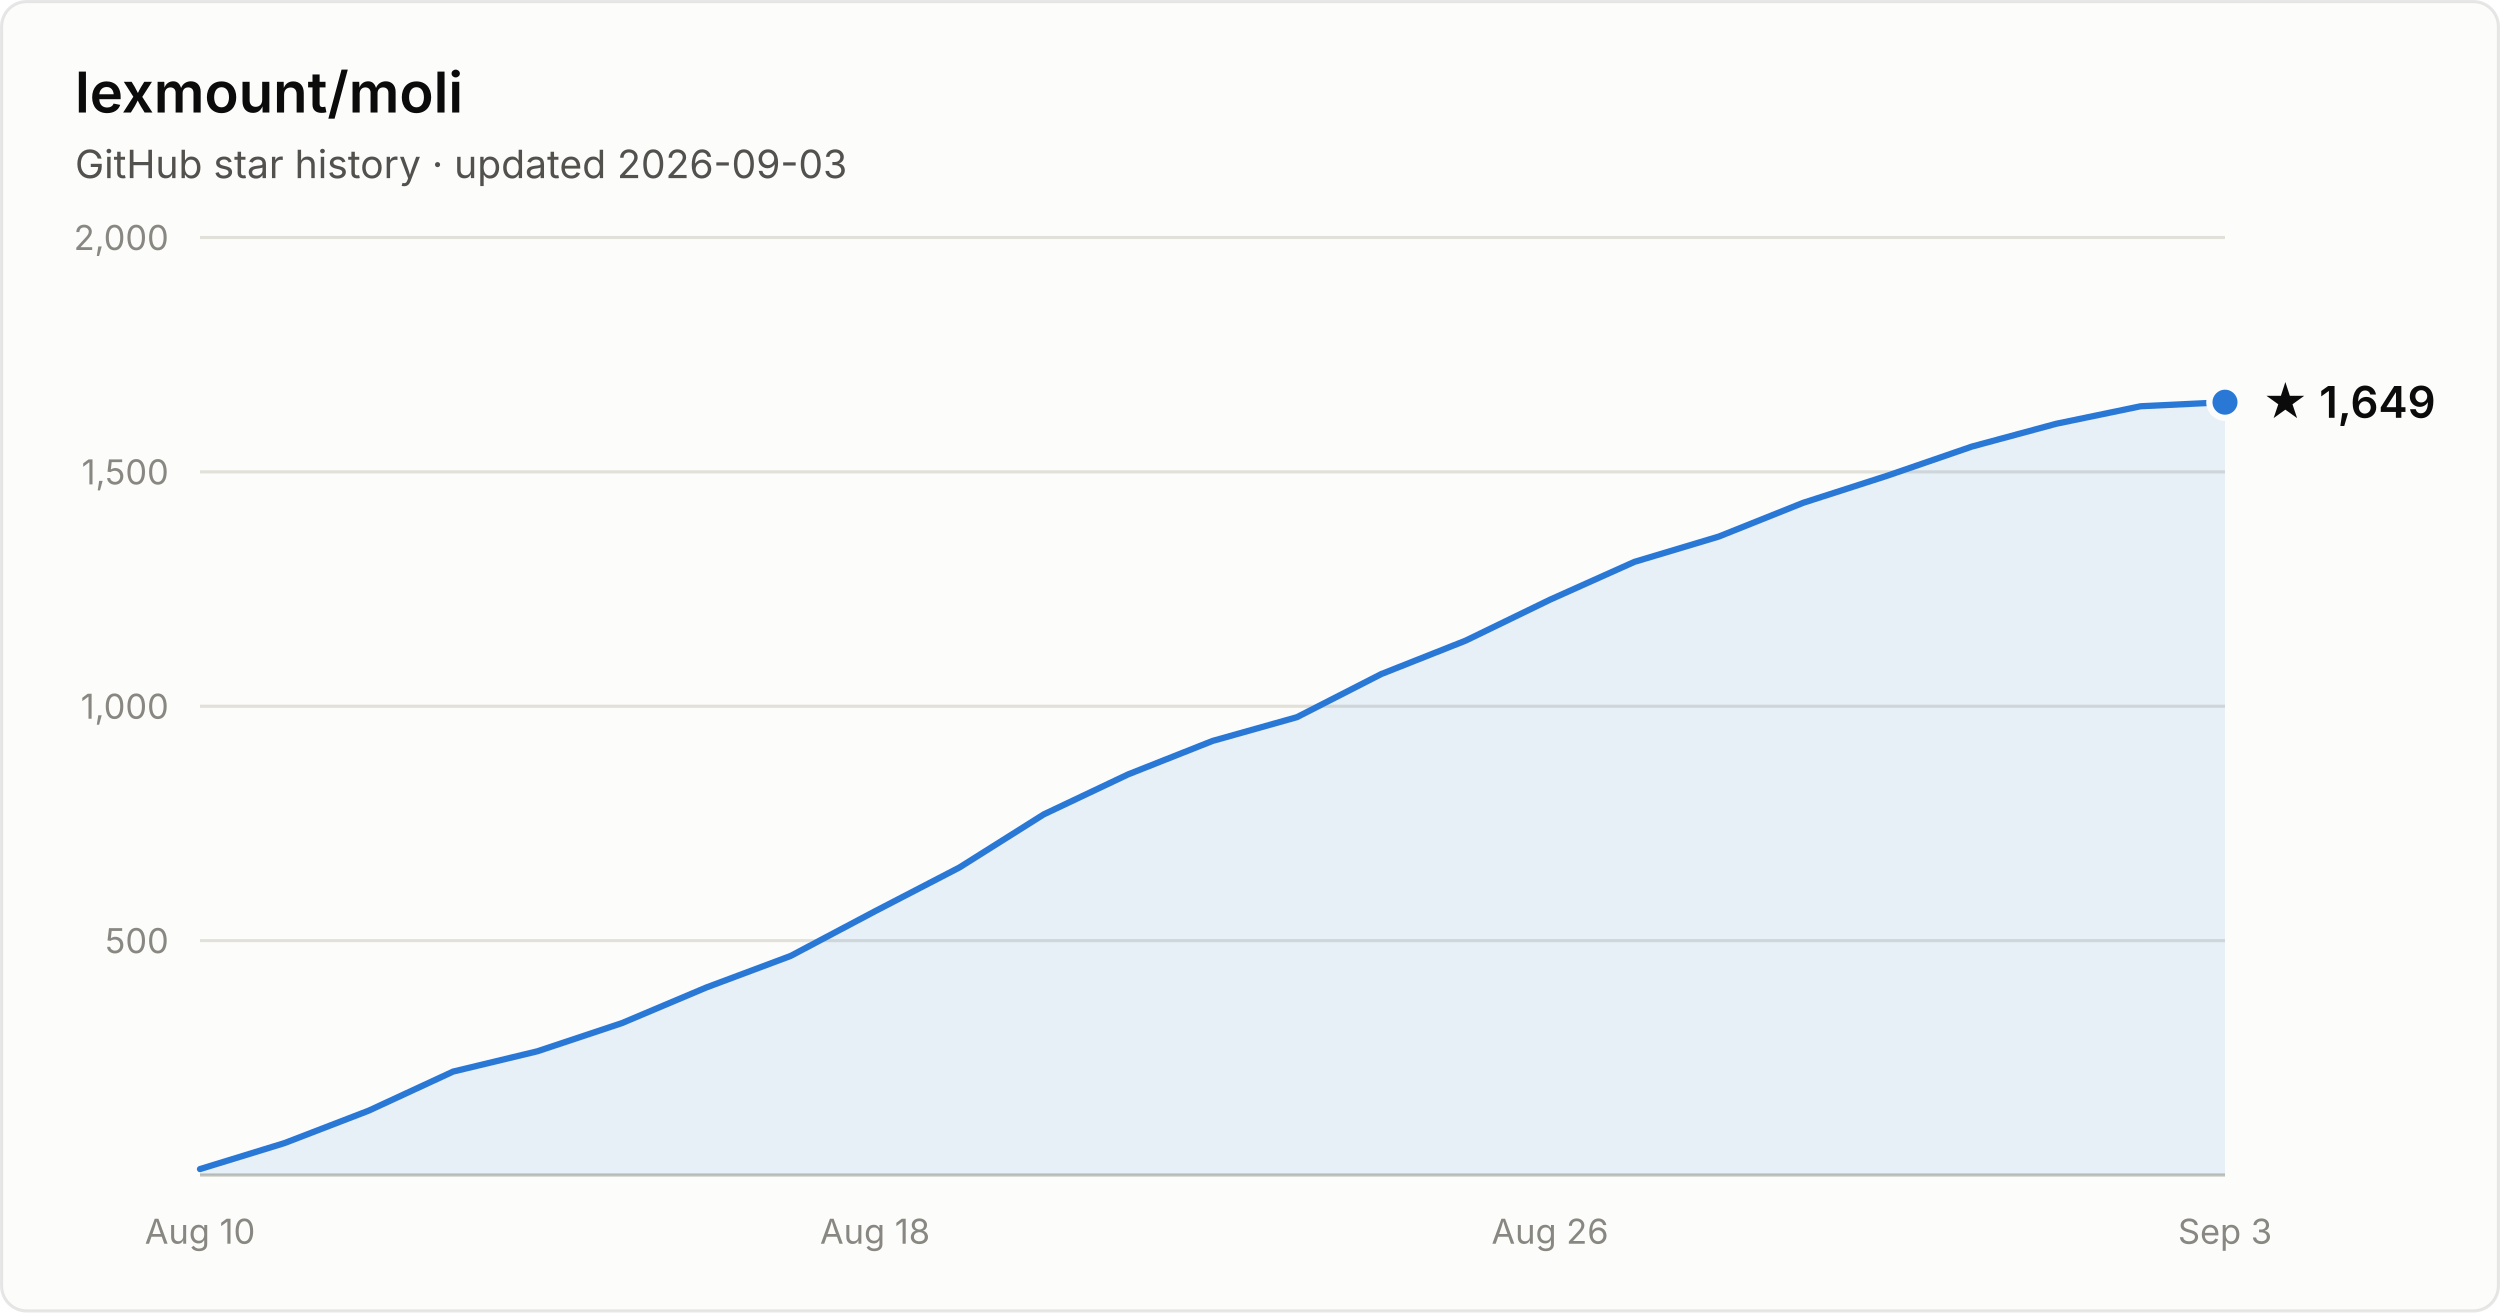
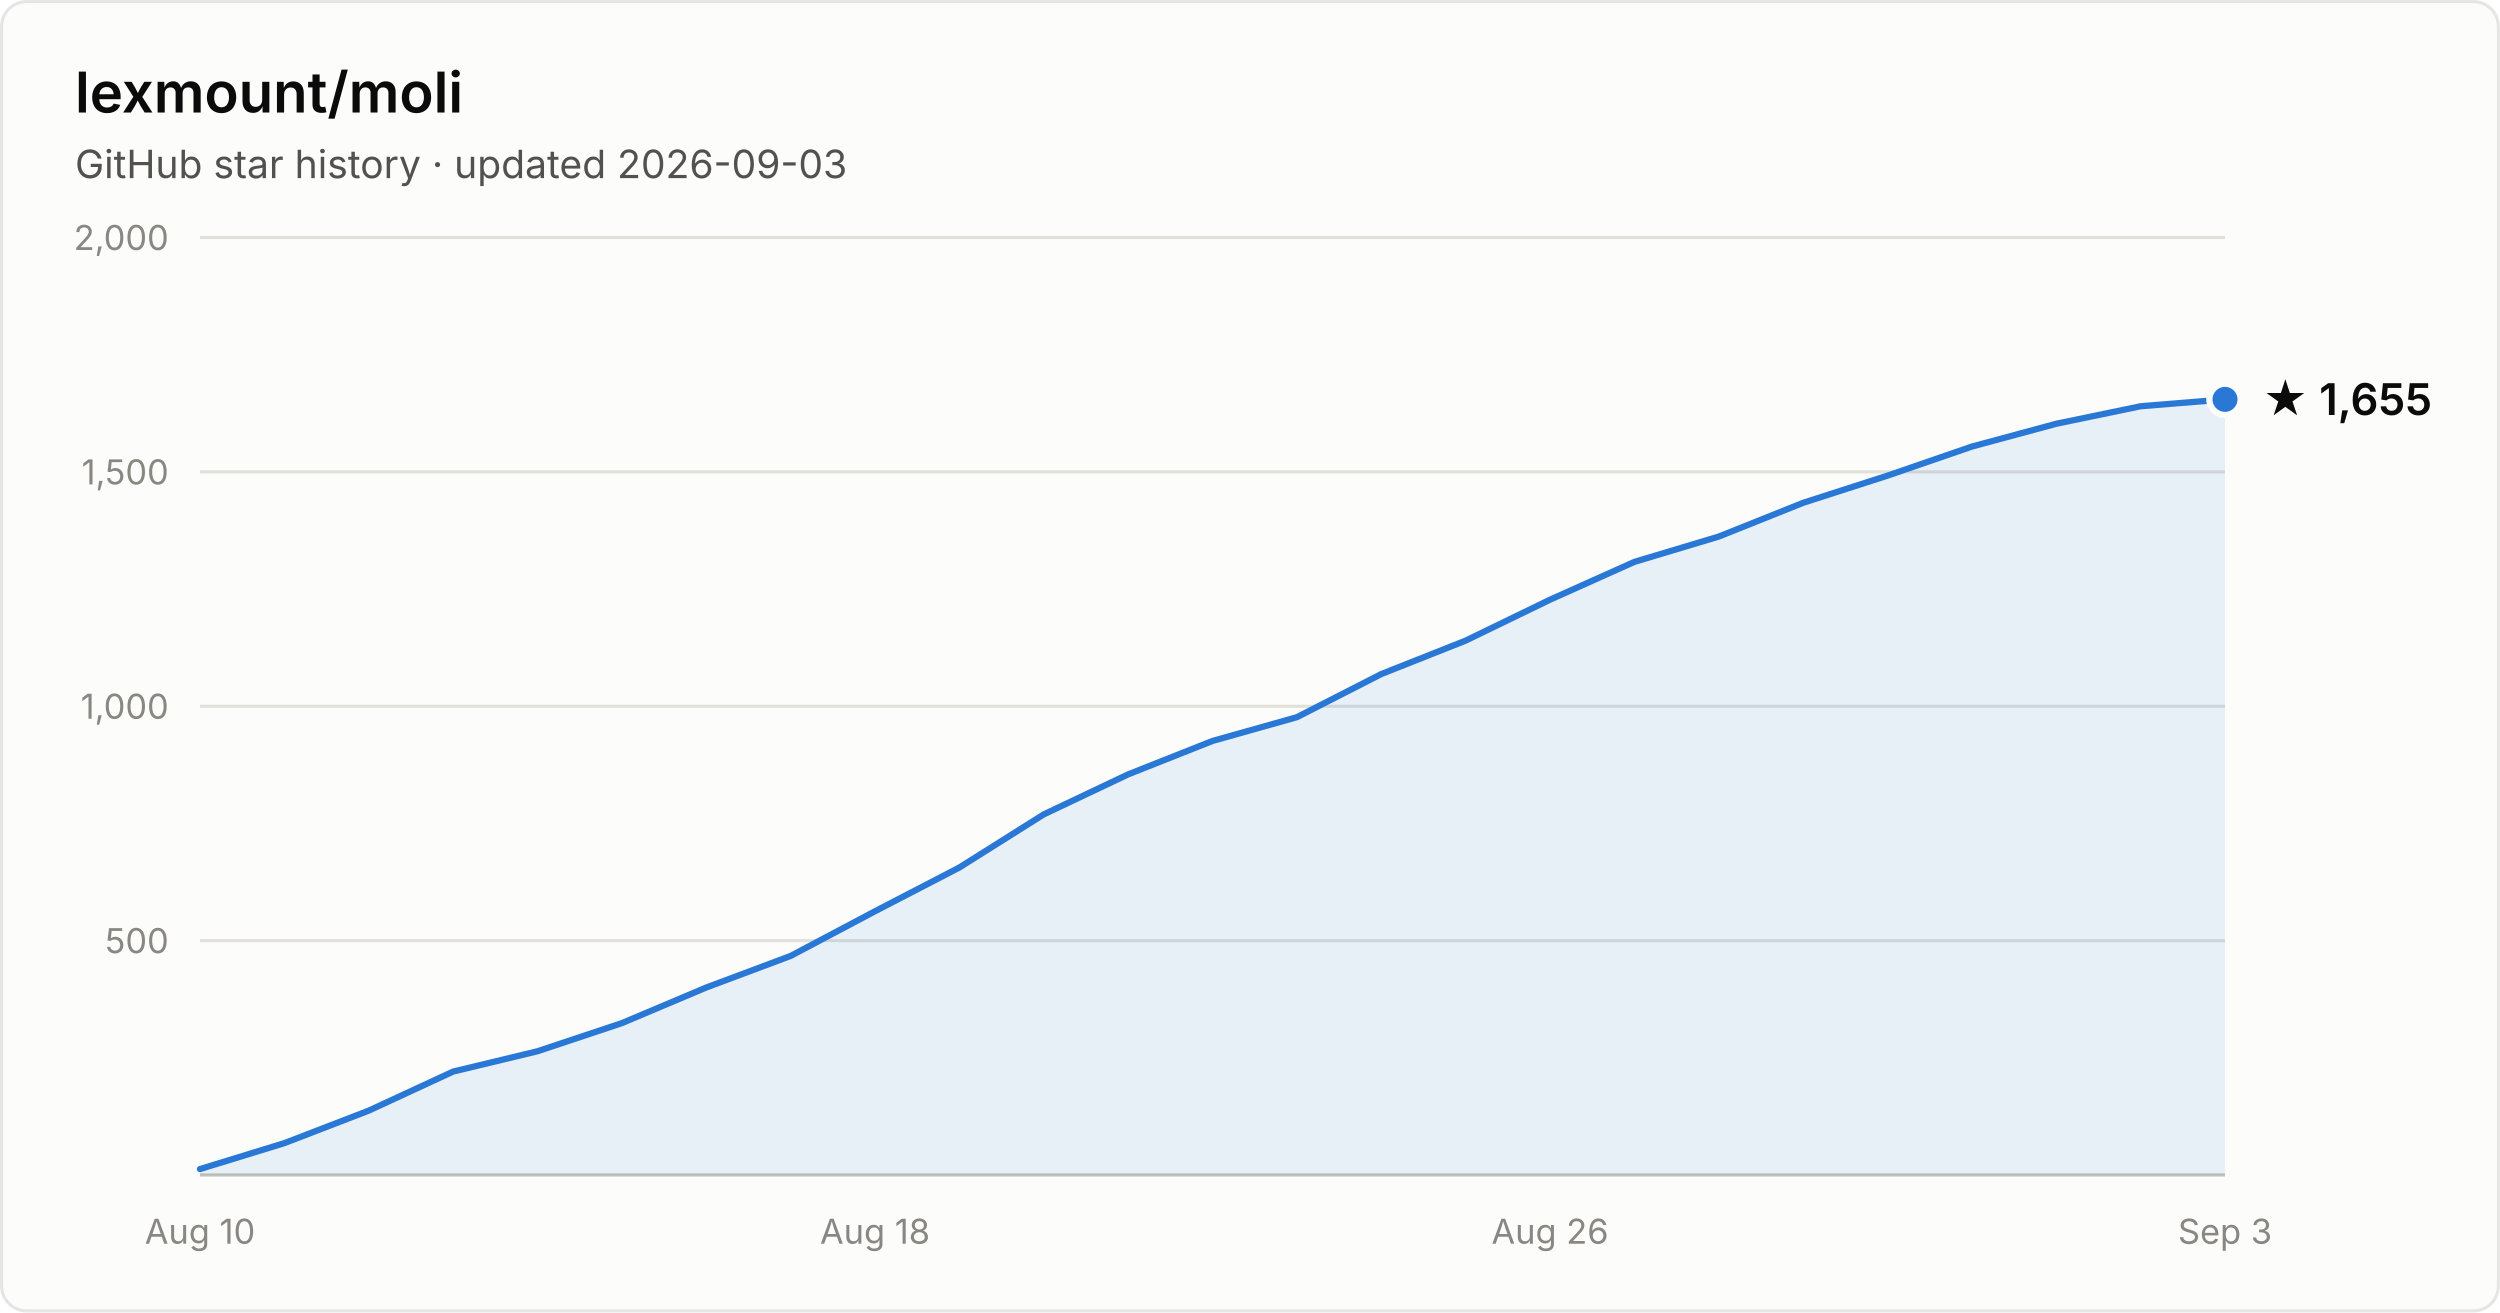
- <svg xmlns="http://www.w3.org/2000/svg" width="800" height="420" viewBox="0 0 800 420" font-family="system-ui, -apple-system, Segoe UI, sans-serif" role="img" aria-label="Star history of lexmount/moli: 1,649 stars as of 2026-09-03">
+ <svg xmlns="http://www.w3.org/2000/svg" width="800" height="420" viewBox="0 0 800 420" font-family="system-ui, -apple-system, Segoe UI, sans-serif" role="img" aria-label="Star history of lexmount/moli: 1,655 stars as of 2026-09-03">
  <rect x="0.5" y="0.5" width="799" height="419" rx="8" fill="#fcfcfb" stroke="rgba(11,11,11,0.10)" />
  <text x="24" y="36" fill="#0b0b0b" font-size="18" font-weight="600">lexmount/moli</text>
  <text x="24" y="57" fill="#52514e" font-size="12.5">GitHub star history · updated 2026-09-03</text>
  <line x1="64" y1="301.0" x2="712" y2="301.0" stroke="#e1e0d9" stroke-width="1" />
  <text x="54" y="305.0" text-anchor="end" fill="#898781" font-size="11" style="font-variant-numeric:tabular-nums">500</text>
  <line x1="64" y1="226.0" x2="712" y2="226.0" stroke="#e1e0d9" stroke-width="1" />
  <text x="54" y="230.0" text-anchor="end" fill="#898781" font-size="11" style="font-variant-numeric:tabular-nums">1,000</text>
  <line x1="64" y1="151.0" x2="712" y2="151.0" stroke="#e1e0d9" stroke-width="1" />
  <text x="54" y="155.0" text-anchor="end" fill="#898781" font-size="11" style="font-variant-numeric:tabular-nums">1,500</text>
  <line x1="64" y1="76.0" x2="712" y2="76.0" stroke="#e1e0d9" stroke-width="1" />
  <text x="54" y="80.0" text-anchor="end" fill="#898781" font-size="11" style="font-variant-numeric:tabular-nums">2,000</text>
  <line x1="64" y1="376" x2="712" y2="376" stroke="#c3c2b7" stroke-width="1" />
  <text x="64.0" y="398" text-anchor="middle" fill="#898781" font-size="11" style="font-variant-numeric:tabular-nums">Aug 10</text>
  <text x="280.0" y="398" text-anchor="middle" fill="#898781" font-size="11" style="font-variant-numeric:tabular-nums">Aug 18</text>
  <text x="496.0" y="398" text-anchor="middle" fill="#898781" font-size="11" style="font-variant-numeric:tabular-nums">Aug 26</text>
  <text x="712.0" y="398" text-anchor="middle" fill="#898781" font-size="11" style="font-variant-numeric:tabular-nums">Sep 3</text>
-   <path d="M64.0 374.1 L91.0 365.8 L118.0 355.4 L145.0 342.9 L172.0 336.4 L199.0 327.4 L226.0 316.0 L253.0 305.9 L280.0 291.6 L307.0 277.6 L334.0 260.6 L361.0 247.8 L388.0 237.1 L415.0 229.5 L442.0 215.7 L469.0 205.0 L496.0 191.9 L523.0 179.8 L550.0 171.7 L577.0 160.9 L604.0 152.2 L631.0 142.9 L658.0 135.6 L685.0 130.0 L712.0 128.7 L712.0 376 L64.0 376 Z" fill="#2a78d6" fill-opacity="0.1" />
-   <path d="M64.0 374.1 L91.0 365.8 L118.0 355.4 L145.0 342.9 L172.0 336.4 L199.0 327.4 L226.0 316.0 L253.0 305.9 L280.0 291.6 L307.0 277.6 L334.0 260.6 L361.0 247.8 L388.0 237.1 L415.0 229.5 L442.0 215.7 L469.0 205.0 L496.0 191.9 L523.0 179.8 L550.0 171.7 L577.0 160.9 L604.0 152.2 L631.0 142.9 L658.0 135.6 L685.0 130.0 L712.0 128.7" fill="none" stroke="#2a78d6" stroke-width="2" stroke-linejoin="round" stroke-linecap="round" />
-   <circle cx="712.0" cy="128.7" r="5" fill="#2a78d6" stroke="#fcfcfb" stroke-width="2" />
-   <text x="724.0" y="133.7" fill="#0b0b0b" font-size="14" font-weight="600">★ 1,649</text>
+   <path d="M64.0 374.1 L91.0 365.8 L118.0 355.4 L145.0 342.9 L172.0 336.4 L199.0 327.4 L226.0 316.0 L253.0 305.9 L280.0 291.6 L307.0 277.6 L334.0 260.6 L361.0 247.8 L388.0 237.1 L415.0 229.5 L442.0 215.7 L469.0 205.0 L496.0 191.9 L523.0 179.8 L550.0 171.7 L577.0 160.9 L604.0 152.2 L631.0 142.9 L658.0 135.6 L685.0 130.0 L712.0 127.8 L712.0 376 L64.0 376 Z" fill="#2a78d6" fill-opacity="0.1" />
+   <path d="M64.0 374.1 L91.0 365.8 L118.0 355.4 L145.0 342.9 L172.0 336.4 L199.0 327.4 L226.0 316.0 L253.0 305.9 L280.0 291.6 L307.0 277.6 L334.0 260.6 L361.0 247.8 L388.0 237.1 L415.0 229.5 L442.0 215.7 L469.0 205.0 L496.0 191.9 L523.0 179.8 L550.0 171.7 L577.0 160.9 L604.0 152.2 L631.0 142.9 L658.0 135.6 L685.0 130.0 L712.0 127.8" fill="none" stroke="#2a78d6" stroke-width="2" stroke-linejoin="round" stroke-linecap="round" />
+   <circle cx="712.0" cy="127.8" r="5" fill="#2a78d6" stroke="#fcfcfb" stroke-width="2" />
+   <text x="724.0" y="132.8" fill="#0b0b0b" font-size="14" font-weight="600">★ 1,655</text>
</svg>
